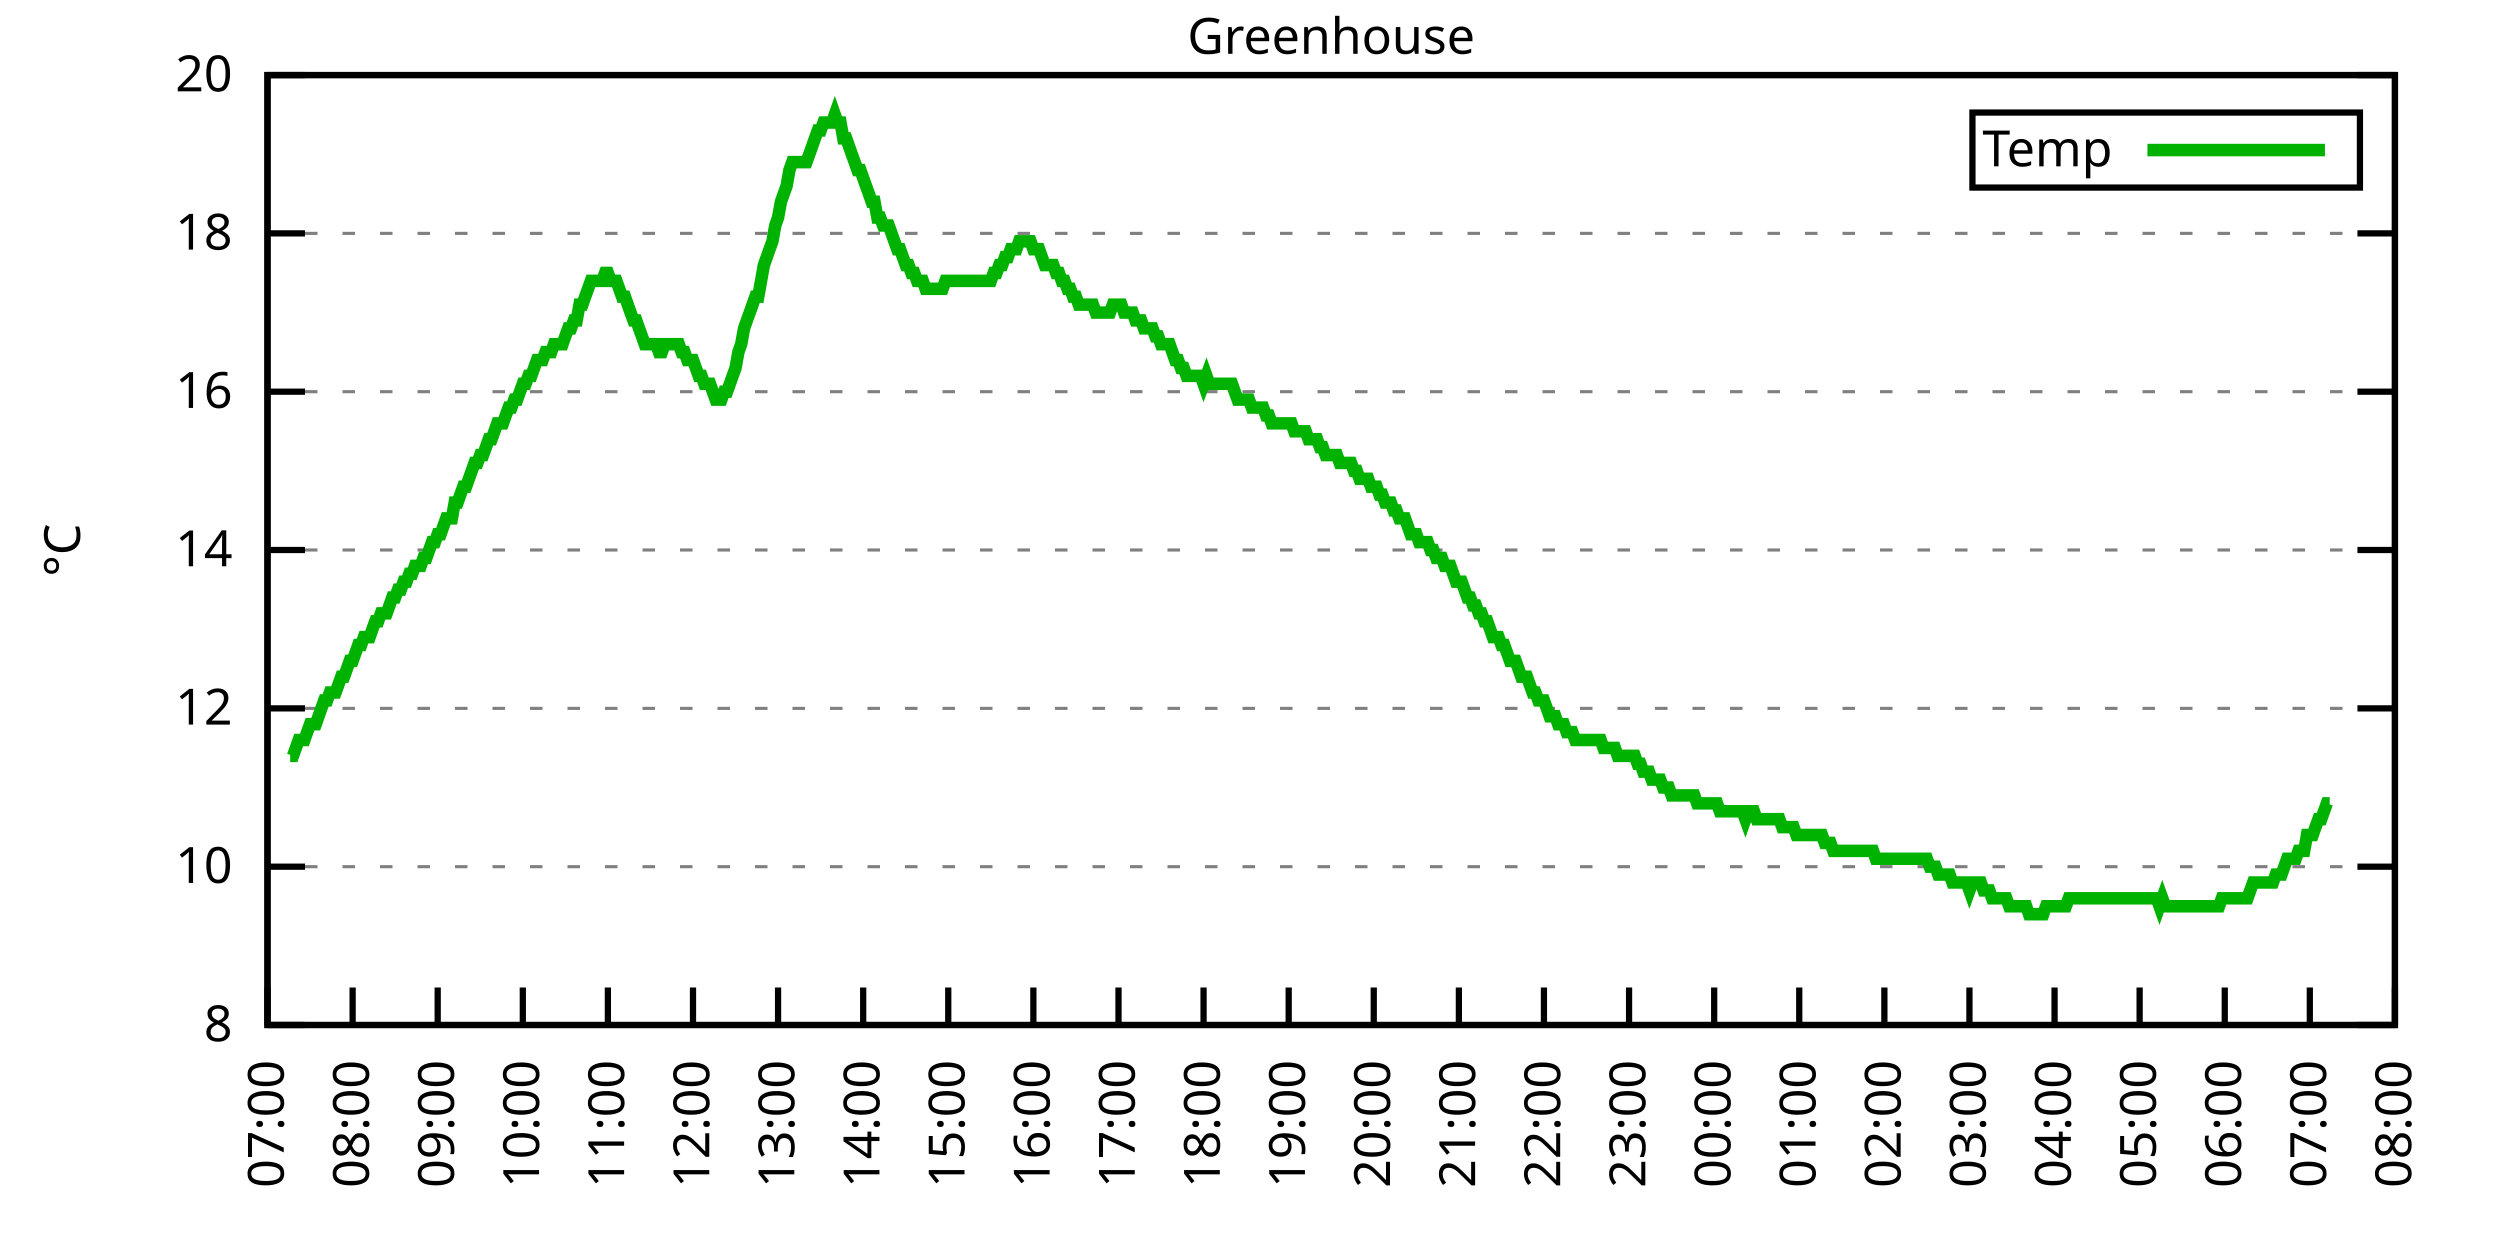
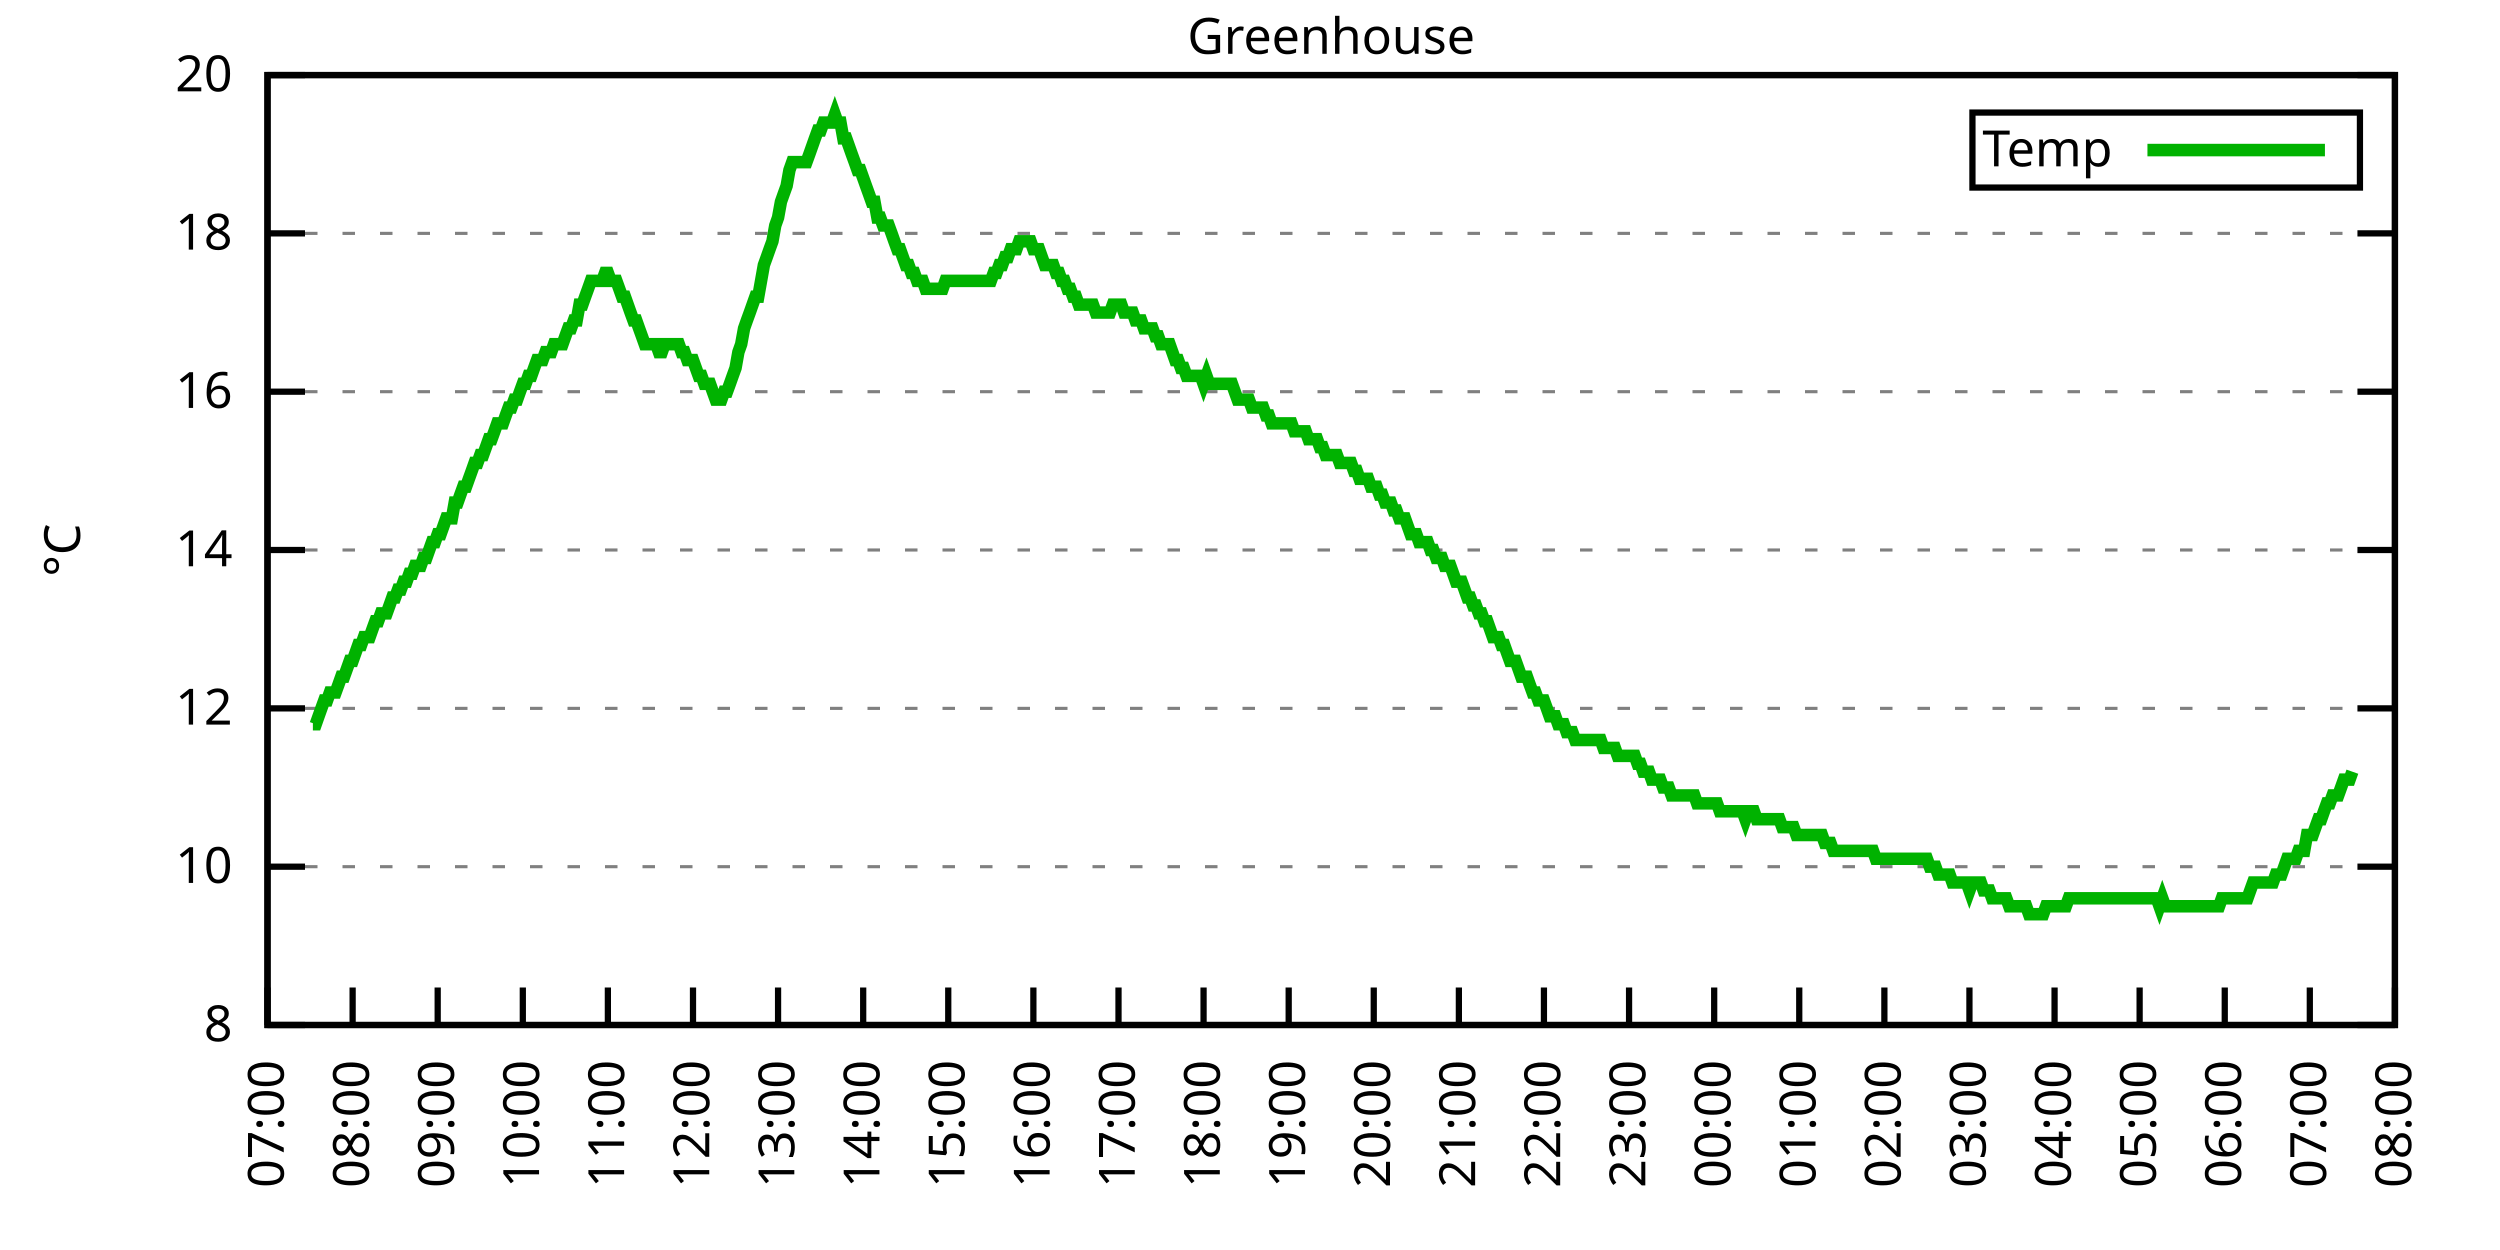
<svg xmlns="http://www.w3.org/2000/svg" xmlns:xlink="http://www.w3.org/1999/xlink" width="400" height="200" viewBox="0 0 400 200">
  <g id="gnuplot_canvas">
    <rect x="0" y="0" width="400" height="200" fill="none" />
    <defs>
      <circle id="gpDot" r="0.5" stroke-width="0.5" stroke="currentColor" />
      <path id="gpPt0" stroke-width="0.333" stroke="currentColor" d="M-1,0 h2 M0,-1 v2" />
      <path id="gpPt1" stroke-width="0.333" stroke="currentColor" d="M-1,-1 L1,1 M1,-1 L-1,1" />
      <path id="gpPt2" stroke-width="0.333" stroke="currentColor" d="M-1,0 L1,0 M0,-1 L0,1 M-1,-1 L1,1 M-1,1 L1,-1" />
      <rect id="gpPt3" stroke-width="0.333" stroke="currentColor" x="-1" y="-1" width="2" height="2" />
      <rect id="gpPt4" stroke-width="0.333" stroke="currentColor" fill="currentColor" x="-1" y="-1" width="2" height="2" />
      <circle id="gpPt5" stroke-width="0.333" stroke="currentColor" cx="0" cy="0" r="1" />
      <use xlink:href="#gpPt5" id="gpPt6" fill="currentColor" stroke="none" />
      <path id="gpPt7" stroke-width="0.333" stroke="currentColor" d="M0,-1.33 L-1.33,0.67 L1.33,0.67 z" />
      <use xlink:href="#gpPt7" id="gpPt8" fill="currentColor" stroke="none" />
      <use xlink:href="#gpPt7" id="gpPt9" stroke="currentColor" transform="rotate(180)" />
      <use xlink:href="#gpPt9" id="gpPt10" fill="currentColor" stroke="none" />
      <use xlink:href="#gpPt3" id="gpPt11" stroke="currentColor" transform="rotate(45)" />
      <use xlink:href="#gpPt11" id="gpPt12" fill="currentColor" stroke="none" />
      <path id="gpPt13" stroke-width="0.333" stroke="currentColor" d="M0,1.330 L1.265,0.411 L0.782,-1.067 L-0.782,-1.076 L-1.265,0.411 z" />
      <use xlink:href="#gpPt13" id="gpPt14" fill="currentColor" stroke="none" />
      <filter id="textbox" filterUnits="objectBoundingBox" x="0" y="0" height="1" width="1">
        <feFlood flood-color="white" flood-opacity="1" result="bgnd" />
        <feComposite in="SourceGraphic" in2="bgnd" operator="atop" />
      </filter>
      <filter id="greybox" filterUnits="objectBoundingBox" x="0" y="0" height="1" width="1">
        <feFlood flood-color="lightgrey" flood-opacity="1" result="grey" />
        <feComposite in="SourceGraphic" in2="grey" operator="atop" />
      </filter>
    </defs>
    <g fill="none" color="white" stroke="currentColor" stroke-width="1.00" stroke-linecap="butt" stroke-linejoin="miter">
</g>
    <g fill="none" color="black" stroke="currentColor" stroke-width="1.00" stroke-linecap="butt" stroke-linejoin="miter">
      <g stroke="none" shape-rendering="crispEdges">
        <polygon fill="rgb(255, 255, 255)" points="42.80,164.00 383.18,164.00 383.18,12.02 42.80,12.02 " />
      </g>
    </g>
    <g fill="none" color="black" stroke="currentColor" stroke-width="1.00" stroke-linecap="butt" stroke-linejoin="miter">
</g>
    <g fill="none" color="black" stroke="black" stroke-width="0.50" stroke-linecap="butt" stroke-linejoin="miter">
</g>
    <g fill="none" color="gray" stroke="currentColor" stroke-width="0.50" stroke-linecap="butt" stroke-linejoin="miter">
      <path stroke="gray" stroke-dasharray="2,4" class="gridline" d="M42.80,164.00 L383.19,164.00  " />
    </g>
    <g fill="none" color="gray" stroke="gray" stroke-width="1.00" stroke-linecap="butt" stroke-linejoin="miter">
</g>
    <g fill="none" color="black" stroke="currentColor" stroke-width="1.00" stroke-linecap="butt" stroke-linejoin="miter">
      <path stroke="black" d="M42.80,164.00 L48.80,164.00 M383.19,164.00 L377.19,164.00  " />
      <g transform="translate(37.20,166.60)" stroke="none" fill="black" font-family="Sans" font-size="8.00" text-anchor="end">
        <text>
          <tspan font-family="Sans"> 8</tspan>
        </text>
      </g>
    </g>
    <g fill="none" color="black" stroke="currentColor" stroke-width="1.00" stroke-linecap="butt" stroke-linejoin="miter">
</g>
    <g fill="none" color="black" stroke="black" stroke-width="0.50" stroke-linecap="butt" stroke-linejoin="miter">
</g>
    <g fill="none" color="gray" stroke="currentColor" stroke-width="0.50" stroke-linecap="butt" stroke-linejoin="miter">
      <path stroke="gray" stroke-dasharray="2,4" class="gridline" d="M42.80,138.67 L383.19,138.67  " />
    </g>
    <g fill="none" color="gray" stroke="gray" stroke-width="1.00" stroke-linecap="butt" stroke-linejoin="miter">
</g>
    <g fill="none" color="black" stroke="currentColor" stroke-width="1.00" stroke-linecap="butt" stroke-linejoin="miter">
      <path stroke="black" d="M42.80,138.67 L48.80,138.67 M383.19,138.67 L377.19,138.67  " />
      <g transform="translate(37.20,141.27)" stroke="none" fill="black" font-family="Sans" font-size="8.00" text-anchor="end">
        <text>
          <tspan font-family="Sans"> 10</tspan>
        </text>
      </g>
    </g>
    <g fill="none" color="black" stroke="currentColor" stroke-width="1.00" stroke-linecap="butt" stroke-linejoin="miter">
</g>
    <g fill="none" color="black" stroke="black" stroke-width="0.50" stroke-linecap="butt" stroke-linejoin="miter">
</g>
    <g fill="none" color="gray" stroke="currentColor" stroke-width="0.50" stroke-linecap="butt" stroke-linejoin="miter">
      <path stroke="gray" stroke-dasharray="2,4" class="gridline" d="M42.80,113.34 L383.19,113.34  " />
    </g>
    <g fill="none" color="gray" stroke="gray" stroke-width="1.00" stroke-linecap="butt" stroke-linejoin="miter">
</g>
    <g fill="none" color="black" stroke="currentColor" stroke-width="1.00" stroke-linecap="butt" stroke-linejoin="miter">
      <path stroke="black" d="M42.80,113.34 L48.80,113.34 M383.19,113.34 L377.19,113.34  " />
      <g transform="translate(37.20,115.94)" stroke="none" fill="black" font-family="Sans" font-size="8.00" text-anchor="end">
        <text>
          <tspan font-family="Sans"> 12</tspan>
        </text>
      </g>
    </g>
    <g fill="none" color="black" stroke="currentColor" stroke-width="1.00" stroke-linecap="butt" stroke-linejoin="miter">
</g>
    <g fill="none" color="black" stroke="black" stroke-width="0.50" stroke-linecap="butt" stroke-linejoin="miter">
</g>
    <g fill="none" color="gray" stroke="currentColor" stroke-width="0.50" stroke-linecap="butt" stroke-linejoin="miter">
      <path stroke="gray" stroke-dasharray="2,4" class="gridline" d="M42.80,88.00 L383.19,88.00  " />
    </g>
    <g fill="none" color="gray" stroke="gray" stroke-width="1.00" stroke-linecap="butt" stroke-linejoin="miter">
</g>
    <g fill="none" color="black" stroke="currentColor" stroke-width="1.00" stroke-linecap="butt" stroke-linejoin="miter">
      <path stroke="black" d="M42.80,88.00 L48.80,88.00 M383.19,88.00 L377.19,88.00  " />
      <g transform="translate(37.20,90.60)" stroke="none" fill="black" font-family="Sans" font-size="8.00" text-anchor="end">
        <text>
          <tspan font-family="Sans"> 14</tspan>
        </text>
      </g>
    </g>
    <g fill="none" color="black" stroke="currentColor" stroke-width="1.00" stroke-linecap="butt" stroke-linejoin="miter">
</g>
    <g fill="none" color="black" stroke="black" stroke-width="0.50" stroke-linecap="butt" stroke-linejoin="miter">
</g>
    <g fill="none" color="gray" stroke="currentColor" stroke-width="0.50" stroke-linecap="butt" stroke-linejoin="miter">
      <path stroke="gray" stroke-dasharray="2,4" class="gridline" d="M42.80,62.67 L383.19,62.67  " />
    </g>
    <g fill="none" color="gray" stroke="gray" stroke-width="1.00" stroke-linecap="butt" stroke-linejoin="miter">
</g>
    <g fill="none" color="black" stroke="currentColor" stroke-width="1.00" stroke-linecap="butt" stroke-linejoin="miter">
      <path stroke="black" d="M42.80,62.67 L48.80,62.67 M383.19,62.67 L377.19,62.67  " />
      <g transform="translate(37.20,65.27)" stroke="none" fill="black" font-family="Sans" font-size="8.00" text-anchor="end">
        <text>
          <tspan font-family="Sans"> 16</tspan>
        </text>
      </g>
    </g>
    <g fill="none" color="black" stroke="currentColor" stroke-width="1.00" stroke-linecap="butt" stroke-linejoin="miter">
</g>
    <g fill="none" color="black" stroke="black" stroke-width="0.50" stroke-linecap="butt" stroke-linejoin="miter">
</g>
    <g fill="none" color="gray" stroke="currentColor" stroke-width="0.50" stroke-linecap="butt" stroke-linejoin="miter">
      <path stroke="gray" stroke-dasharray="2,4" class="gridline" d="M42.80,37.34 L383.19,37.34  " />
    </g>
    <g fill="none" color="gray" stroke="gray" stroke-width="1.00" stroke-linecap="butt" stroke-linejoin="miter">
</g>
    <g fill="none" color="black" stroke="currentColor" stroke-width="1.00" stroke-linecap="butt" stroke-linejoin="miter">
      <path stroke="black" d="M42.80,37.34 L48.80,37.34 M383.19,37.34 L377.19,37.34  " />
      <g transform="translate(37.20,39.94)" stroke="none" fill="black" font-family="Sans" font-size="8.00" text-anchor="end">
        <text>
          <tspan font-family="Sans"> 18</tspan>
        </text>
      </g>
    </g>
    <g fill="none" color="black" stroke="currentColor" stroke-width="1.00" stroke-linecap="butt" stroke-linejoin="miter">
</g>
    <g fill="none" color="black" stroke="black" stroke-width="0.50" stroke-linecap="butt" stroke-linejoin="miter">
</g>
    <g fill="none" color="gray" stroke="currentColor" stroke-width="0.50" stroke-linecap="butt" stroke-linejoin="miter">
      <path stroke="gray" stroke-dasharray="2,4" class="gridline" d="M42.80,12.01 L383.19,12.01  " />
    </g>
    <g fill="none" color="gray" stroke="gray" stroke-width="1.00" stroke-linecap="butt" stroke-linejoin="miter">
</g>
    <g fill="none" color="black" stroke="currentColor" stroke-width="1.00" stroke-linecap="butt" stroke-linejoin="miter">
      <path stroke="black" d="M42.80,12.01 L48.80,12.01 M383.19,12.01 L377.19,12.01  " />
      <g transform="translate(37.20,14.61)" stroke="none" fill="black" font-family="Sans" font-size="8.00" text-anchor="end">
        <text>
          <tspan font-family="Sans"> 20</tspan>
        </text>
      </g>
    </g>
    <g fill="none" color="black" stroke="currentColor" stroke-width="1.00" stroke-linecap="butt" stroke-linejoin="miter">
      <path stroke="black" d="M42.80,164.00 L42.80,158.00  " />
      <g transform="translate(45.40,169.60) rotate(270.00)" stroke="none" fill="black" font-family="Sans" font-size="8.00" text-anchor="end">
        <text>
          <tspan font-family="Sans">07:00</tspan>
        </text>
      </g>
    </g>
    <g fill="none" color="black" stroke="currentColor" stroke-width="1.00" stroke-linecap="butt" stroke-linejoin="miter">
      <path stroke="black" d="M56.42,164.00 L56.42,158.00  " />
      <g transform="translate(59.02,169.60) rotate(270.00)" stroke="none" fill="black" font-family="Sans" font-size="8.00" text-anchor="end">
        <text>
          <tspan font-family="Sans">08:00</tspan>
        </text>
      </g>
    </g>
    <g fill="none" color="black" stroke="currentColor" stroke-width="1.00" stroke-linecap="butt" stroke-linejoin="miter">
      <path stroke="black" d="M70.03,164.00 L70.03,158.00  " />
      <g transform="translate(72.63,169.60) rotate(270.00)" stroke="none" fill="black" font-family="Sans" font-size="8.00" text-anchor="end">
        <text>
          <tspan font-family="Sans">09:00</tspan>
        </text>
      </g>
    </g>
    <g fill="none" color="black" stroke="currentColor" stroke-width="1.00" stroke-linecap="butt" stroke-linejoin="miter">
      <path stroke="black" d="M83.65,164.00 L83.65,158.00  " />
      <g transform="translate(86.25,169.60) rotate(270.00)" stroke="none" fill="black" font-family="Sans" font-size="8.00" text-anchor="end">
        <text>
          <tspan font-family="Sans">10:00</tspan>
        </text>
      </g>
    </g>
    <g fill="none" color="black" stroke="currentColor" stroke-width="1.00" stroke-linecap="butt" stroke-linejoin="miter">
      <path stroke="black" d="M97.26,164.00 L97.26,158.00  " />
      <g transform="translate(99.86,169.60) rotate(270.00)" stroke="none" fill="black" font-family="Sans" font-size="8.00" text-anchor="end">
        <text>
          <tspan font-family="Sans">11:00</tspan>
        </text>
      </g>
    </g>
    <g fill="none" color="black" stroke="currentColor" stroke-width="1.00" stroke-linecap="butt" stroke-linejoin="miter">
      <path stroke="black" d="M110.88,164.00 L110.88,158.00  " />
      <g transform="translate(113.48,169.60) rotate(270.00)" stroke="none" fill="black" font-family="Sans" font-size="8.00" text-anchor="end">
        <text>
          <tspan font-family="Sans">12:00</tspan>
        </text>
      </g>
    </g>
    <g fill="none" color="black" stroke="currentColor" stroke-width="1.00" stroke-linecap="butt" stroke-linejoin="miter">
      <path stroke="black" d="M124.49,164.00 L124.49,158.00  " />
      <g transform="translate(127.09,169.60) rotate(270.00)" stroke="none" fill="black" font-family="Sans" font-size="8.00" text-anchor="end">
        <text>
          <tspan font-family="Sans">13:00</tspan>
        </text>
      </g>
    </g>
    <g fill="none" color="black" stroke="currentColor" stroke-width="1.00" stroke-linecap="butt" stroke-linejoin="miter">
      <path stroke="black" d="M138.11,164.00 L138.11,158.00  " />
      <g transform="translate(140.71,169.60) rotate(270.00)" stroke="none" fill="black" font-family="Sans" font-size="8.00" text-anchor="end">
        <text>
          <tspan font-family="Sans">14:00</tspan>
        </text>
      </g>
    </g>
    <g fill="none" color="black" stroke="currentColor" stroke-width="1.00" stroke-linecap="butt" stroke-linejoin="miter">
      <path stroke="black" d="M151.72,164.00 L151.72,158.00  " />
      <g transform="translate(154.32,169.60) rotate(270.00)" stroke="none" fill="black" font-family="Sans" font-size="8.00" text-anchor="end">
        <text>
          <tspan font-family="Sans">15:00</tspan>
        </text>
      </g>
    </g>
    <g fill="none" color="black" stroke="currentColor" stroke-width="1.00" stroke-linecap="butt" stroke-linejoin="miter">
      <path stroke="black" d="M165.34,164.00 L165.34,158.00  " />
      <g transform="translate(167.94,169.60) rotate(270.00)" stroke="none" fill="black" font-family="Sans" font-size="8.00" text-anchor="end">
        <text>
          <tspan font-family="Sans">16:00</tspan>
        </text>
      </g>
    </g>
    <g fill="none" color="black" stroke="currentColor" stroke-width="1.00" stroke-linecap="butt" stroke-linejoin="miter">
      <path stroke="black" d="M178.96,164.00 L178.96,158.00  " />
      <g transform="translate(181.56,169.60) rotate(270.00)" stroke="none" fill="black" font-family="Sans" font-size="8.00" text-anchor="end">
        <text>
          <tspan font-family="Sans">17:00</tspan>
        </text>
      </g>
    </g>
    <g fill="none" color="black" stroke="currentColor" stroke-width="1.00" stroke-linecap="butt" stroke-linejoin="miter">
      <path stroke="black" d="M192.57,164.00 L192.57,158.00  " />
      <g transform="translate(195.17,169.60) rotate(270.00)" stroke="none" fill="black" font-family="Sans" font-size="8.00" text-anchor="end">
        <text>
          <tspan font-family="Sans">18:00</tspan>
        </text>
      </g>
    </g>
    <g fill="none" color="black" stroke="currentColor" stroke-width="1.00" stroke-linecap="butt" stroke-linejoin="miter">
      <path stroke="black" d="M206.19,164.00 L206.19,158.00  " />
      <g transform="translate(208.79,169.60) rotate(270.00)" stroke="none" fill="black" font-family="Sans" font-size="8.00" text-anchor="end">
        <text>
          <tspan font-family="Sans">19:00</tspan>
        </text>
      </g>
    </g>
    <g fill="none" color="black" stroke="currentColor" stroke-width="1.00" stroke-linecap="butt" stroke-linejoin="miter">
      <path stroke="black" d="M219.80,164.00 L219.80,158.00  " />
      <g transform="translate(222.40,169.60) rotate(270.00)" stroke="none" fill="black" font-family="Sans" font-size="8.00" text-anchor="end">
        <text>
          <tspan font-family="Sans">20:00</tspan>
        </text>
      </g>
    </g>
    <g fill="none" color="black" stroke="currentColor" stroke-width="1.00" stroke-linecap="butt" stroke-linejoin="miter">
      <path stroke="black" d="M233.42,164.00 L233.42,158.00  " />
      <g transform="translate(236.02,169.60) rotate(270.00)" stroke="none" fill="black" font-family="Sans" font-size="8.00" text-anchor="end">
        <text>
          <tspan font-family="Sans">21:00</tspan>
        </text>
      </g>
    </g>
    <g fill="none" color="black" stroke="currentColor" stroke-width="1.00" stroke-linecap="butt" stroke-linejoin="miter">
      <path stroke="black" d="M247.03,164.00 L247.03,158.00  " />
      <g transform="translate(249.63,169.60) rotate(270.00)" stroke="none" fill="black" font-family="Sans" font-size="8.00" text-anchor="end">
        <text>
          <tspan font-family="Sans">22:00</tspan>
        </text>
      </g>
    </g>
    <g fill="none" color="black" stroke="currentColor" stroke-width="1.00" stroke-linecap="butt" stroke-linejoin="miter">
      <path stroke="black" d="M260.65,164.00 L260.65,158.00  " />
      <g transform="translate(263.25,169.60) rotate(270.00)" stroke="none" fill="black" font-family="Sans" font-size="8.00" text-anchor="end">
        <text>
          <tspan font-family="Sans">23:00</tspan>
        </text>
      </g>
    </g>
    <g fill="none" color="black" stroke="currentColor" stroke-width="1.00" stroke-linecap="butt" stroke-linejoin="miter">
      <path stroke="black" d="M274.27,164.00 L274.27,158.00  " />
      <g transform="translate(276.87,169.60) rotate(270.00)" stroke="none" fill="black" font-family="Sans" font-size="8.00" text-anchor="end">
        <text>
          <tspan font-family="Sans">00:00</tspan>
        </text>
      </g>
    </g>
    <g fill="none" color="black" stroke="currentColor" stroke-width="1.00" stroke-linecap="butt" stroke-linejoin="miter">
      <path stroke="black" d="M287.88,164.00 L287.88,158.00  " />
      <g transform="translate(290.48,169.60) rotate(270.00)" stroke="none" fill="black" font-family="Sans" font-size="8.00" text-anchor="end">
        <text>
          <tspan font-family="Sans">01:00</tspan>
        </text>
      </g>
    </g>
    <g fill="none" color="black" stroke="currentColor" stroke-width="1.00" stroke-linecap="butt" stroke-linejoin="miter">
      <path stroke="black" d="M301.50,164.00 L301.50,158.00  " />
      <g transform="translate(304.10,169.60) rotate(270.00)" stroke="none" fill="black" font-family="Sans" font-size="8.00" text-anchor="end">
        <text>
          <tspan font-family="Sans">02:00</tspan>
        </text>
      </g>
    </g>
    <g fill="none" color="black" stroke="currentColor" stroke-width="1.00" stroke-linecap="butt" stroke-linejoin="miter">
      <path stroke="black" d="M315.11,164.00 L315.11,158.00  " />
      <g transform="translate(317.71,169.60) rotate(270.00)" stroke="none" fill="black" font-family="Sans" font-size="8.00" text-anchor="end">
        <text>
          <tspan font-family="Sans">03:00</tspan>
        </text>
      </g>
    </g>
    <g fill="none" color="black" stroke="currentColor" stroke-width="1.00" stroke-linecap="butt" stroke-linejoin="miter">
      <path stroke="black" d="M328.73,164.00 L328.73,158.00  " />
      <g transform="translate(331.33,169.60) rotate(270.00)" stroke="none" fill="black" font-family="Sans" font-size="8.00" text-anchor="end">
        <text>
          <tspan font-family="Sans">04:00</tspan>
        </text>
      </g>
    </g>
    <g fill="none" color="black" stroke="currentColor" stroke-width="1.00" stroke-linecap="butt" stroke-linejoin="miter">
      <path stroke="black" d="M342.34,164.00 L342.34,158.00  " />
      <g transform="translate(344.94,169.60) rotate(270.00)" stroke="none" fill="black" font-family="Sans" font-size="8.00" text-anchor="end">
        <text>
          <tspan font-family="Sans">05:00</tspan>
        </text>
      </g>
    </g>
    <g fill="none" color="black" stroke="currentColor" stroke-width="1.00" stroke-linecap="butt" stroke-linejoin="miter">
      <path stroke="black" d="M355.96,164.00 L355.96,158.00  " />
      <g transform="translate(358.56,169.60) rotate(270.00)" stroke="none" fill="black" font-family="Sans" font-size="8.00" text-anchor="end">
        <text>
          <tspan font-family="Sans">06:00</tspan>
        </text>
      </g>
    </g>
    <g fill="none" color="black" stroke="currentColor" stroke-width="1.00" stroke-linecap="butt" stroke-linejoin="miter">
      <path stroke="black" d="M369.57,164.00 L369.57,158.00  " />
      <g transform="translate(372.17,169.60) rotate(270.00)" stroke="none" fill="black" font-family="Sans" font-size="8.00" text-anchor="end">
        <text>
          <tspan font-family="Sans">07:00</tspan>
        </text>
      </g>
    </g>
    <g fill="none" color="black" stroke="currentColor" stroke-width="1.00" stroke-linecap="butt" stroke-linejoin="miter">
      <path stroke="black" d="M383.19,164.00 L383.19,158.00  " />
      <g transform="translate(385.79,169.60) rotate(270.00)" stroke="none" fill="black" font-family="Sans" font-size="8.00" text-anchor="end">
        <text>
          <tspan font-family="Sans">08:00</tspan>
        </text>
      </g>
    </g>
    <g fill="none" color="black" stroke="currentColor" stroke-width="1.00" stroke-linecap="butt" stroke-linejoin="miter">
</g>
    <g fill="none" color="black" stroke="currentColor" stroke-width="1.00" stroke-linecap="butt" stroke-linejoin="miter">
      <path stroke="black" d="M42.80,12.01 L42.80,164.00 L383.19,164.00 L383.19,12.01 L42.80,12.01 Z  " />
    </g>
    <g fill="none" color="black" stroke="currentColor" stroke-width="1.00" stroke-linecap="butt" stroke-linejoin="miter">
</g>
    <g fill="none" color="black" stroke="currentColor" stroke-width="1.00" stroke-linecap="butt" stroke-linejoin="miter">
      <path stroke="black" d="M315.59,30.01 L315.59,18.01 L377.59,18.01 L377.59,30.01 L315.59,30.01 Z  " />
    </g>
    <g id="Greenhouse_plot_1">
      <g fill="none" color="white" stroke="black" stroke-width="2.00" stroke-linecap="butt" stroke-linejoin="miter">
</g>
      <g fill="none" color="black" stroke="currentColor" stroke-width="2.00" stroke-linecap="butt" stroke-linejoin="miter">
        <g transform="translate(337.99,26.61)" stroke="none" fill="black" font-family="Sans" font-size="8.00" text-anchor="end">
          <text>
            <tspan font-family="Sans">Temp</tspan>
          </text>
        </g>
      </g>
      <g fill="none" color="black" stroke="currentColor" stroke-width="2.00" stroke-linecap="butt" stroke-linejoin="miter">
-         <path stroke="rgb(  0, 178,   0)" d="M343.59,24.01 L371.99,24.01 M46.43,120.94 L46.88,120.94 L47.34,119.67 L47.79,118.40 L48.25,118.40 L48.70,118.40   L49.15,117.14 L49.61,115.87 L50.06,115.87 L50.52,115.87 L50.97,114.60 L51.42,113.34 L51.88,112.07 L52.33,112.07   L52.78,110.80 L53.24,110.80 L53.69,110.80 L54.15,109.54 L54.60,108.27 L55.05,108.27 L55.51,107.00 L55.96,105.74   L56.42,105.74 L56.87,104.47 L57.32,103.20 L57.78,103.20 L58.23,101.94 L58.68,101.94 L59.14,101.94 L59.59,100.67   L60.05,99.40 L60.50,99.40 L60.95,98.14 L61.41,98.14 L61.86,98.14 L62.32,96.87 L62.77,95.60 L63.22,95.60   L63.68,94.34 L64.13,94.34 L64.58,93.07 L65.04,93.07 L65.49,91.80 L65.95,91.80 L66.40,90.54 L66.85,90.54   L67.31,90.54 L67.76,89.27 L68.22,89.27 L68.67,88.00 L69.12,86.74 L69.58,86.74 L70.03,85.47 L70.49,85.47   L70.94,84.21 L71.39,82.94 L71.85,82.94 L72.30,82.94 L72.75,80.41 L73.21,80.41 L73.66,79.14 L74.12,77.87   L74.57,77.87 L75.02,76.61 L75.48,75.34 L75.93,74.07 L76.39,74.07 L76.84,72.81 L77.29,72.81 L77.75,71.54   L78.20,70.27 L78.65,70.27 L79.11,69.01 L79.56,67.74 L80.02,67.74 L80.47,67.74 L80.92,66.47 L81.38,65.21   L81.83,65.21 L82.29,63.94 L82.74,63.94 L83.19,62.67 L83.65,61.41 L84.10,61.41 L84.55,60.14 L85.01,60.14   L85.46,58.87 L85.92,57.61 L86.37,57.61 L86.82,57.61 L87.28,56.34 L87.73,56.34 L88.19,56.34 L88.64,55.07   L89.09,55.07 L89.55,55.07 L90.00,55.07 L90.45,53.81 L90.91,52.54 L91.36,52.54 L91.82,51.27 L92.27,51.27   L92.72,48.74 L93.18,48.74 L93.63,47.47 L94.09,46.21 L94.54,44.94 L94.99,44.94 L95.45,44.94 L95.90,44.94   L96.35,44.94 L96.81,43.67 L97.26,43.67 L97.72,44.94 L98.17,44.94 L98.62,44.94 L99.08,46.21 L99.53,47.47   L99.99,47.47 L100.44,48.74 L100.89,50.01 L101.35,51.27 L101.80,51.27 L102.25,52.54 L102.71,53.81 L103.16,55.07   L103.62,55.07 L104.07,55.07 L104.52,55.07 L104.98,55.07 L105.43,56.34 L105.89,56.34 L106.34,55.07 L106.79,55.07   L107.25,55.07 L107.70,55.07 L108.15,55.07 L108.61,55.07 L109.06,56.34 L109.52,56.34 L109.97,57.61 L110.42,57.61   L110.88,57.61 L111.33,58.87 L111.79,60.14 L112.24,60.14 L112.69,61.41 L113.15,61.41 L113.60,61.41 L114.05,62.67   L114.51,63.94 L114.96,63.94 L115.42,63.94 L115.87,62.67 L116.32,62.67 L116.78,61.41 L117.23,60.14 L117.69,58.87   L118.14,56.34 L118.59,55.07 L119.05,52.54 L119.50,51.27 L119.96,50.01 L120.41,48.74 L120.86,47.47 L121.32,47.47   L121.77,44.94 L122.22,42.41 L122.68,41.14 L123.13,39.87 L123.59,38.61 L124.04,36.08 L124.49,34.81 L124.95,32.28   L125.40,31.01 L125.86,29.74 L126.31,27.21 L126.76,25.94 L127.22,25.94 L127.67,25.94 L128.12,25.94 L128.58,25.94   L129.03,25.94 L129.49,24.68 L129.94,23.41 L130.39,22.14 L130.85,20.88 L131.30,20.88 L131.76,19.61 L132.21,19.61   L132.66,19.61 L133.12,19.61 L133.57,18.34 L134.02,19.61 L134.48,19.61 L134.93,22.14 L135.39,22.14 L135.84,23.41   L136.29,24.68 L136.75,25.94 L137.20,27.21 L137.66,27.21 L138.11,28.48 L138.56,29.74 L139.02,31.01 L139.47,32.28   L139.92,32.28 L140.38,34.81 L140.83,34.81 L141.29,36.08 L141.74,36.08 L142.19,36.08 L142.65,37.34 L143.10,38.61   L143.56,39.87 L144.01,39.87 L144.46,41.14 L144.92,42.41 L145.37,42.41 L145.82,43.67 L146.28,43.67 L146.73,44.94   L147.19,44.94 L147.64,44.94 L148.09,46.21 L148.55,46.21 L149.00,46.21 L149.46,46.21 L149.91,46.21 L150.36,46.21   L150.82,46.21 L151.27,44.94 L151.72,44.94 L152.18,44.94 L152.63,44.94 L153.09,44.94 L153.54,44.94 L153.99,44.94   L154.45,44.94 L154.90,44.94 L155.36,44.94 L155.81,44.94 L156.26,44.94 L156.72,44.94 L157.17,44.94 L157.62,44.94   L158.08,44.94 L158.53,44.94 L158.99,43.67 L159.44,43.67 L159.89,42.41 L160.35,42.41 L160.80,41.14 L161.26,41.14   L161.71,39.87 L162.16,39.87 L162.62,39.87 L163.07,38.61 L163.52,38.61 L163.98,38.61 L164.43,38.61 L164.89,38.61   L165.34,39.87 L165.79,39.87 L166.25,39.87 L166.70,41.14 L167.16,42.41 L167.61,42.41 L168.06,42.41 L168.52,42.41   L168.97,43.67 L169.43,43.67 L169.88,44.94 L170.33,44.94 L170.79,46.21 L171.24,46.21 L171.69,47.47 L172.15,47.47   L172.60,48.74 L173.06,48.74 L173.51,48.74 L173.96,48.74 L174.42,48.74 L174.87,48.74 L175.33,50.01 L175.78,50.01   L176.23,50.01 L176.69,50.01 L177.14,50.01 L177.59,50.01 L178.05,48.74 L178.50,48.74 L178.96,48.74 L179.41,48.74   L179.86,50.01 L180.32,50.01 L180.77,50.01 L181.23,50.01 L181.68,51.27 L182.13,51.27 L182.59,51.27 L183.04,52.54   L183.49,52.54 L183.95,52.54 L184.40,52.54 L184.86,53.81 L185.31,53.81 L185.76,55.07 L186.22,55.07 L186.67,55.07   L187.13,55.07 L187.58,56.34 L188.03,57.61 L188.49,57.61 L188.94,58.87 L189.39,58.87 L189.85,60.14 L190.30,60.14   L190.76,60.14 L191.21,60.14 L191.66,60.14 L192.12,60.14 L192.57,61.41 L193.03,60.14 L193.48,61.41 L193.93,61.41   L194.39,61.41 L194.84,61.41 L195.29,61.41 L195.75,61.41 L196.20,61.41 L196.66,61.41 L197.11,61.41 L197.56,62.67   L198.02,63.94 L198.47,63.94 L198.93,63.94 L199.38,63.94 L199.83,63.94 L200.29,65.21 L200.74,65.21 L201.19,65.21   L201.65,65.21 L202.10,65.21 L202.56,66.47 L203.01,66.47 L203.46,67.74 L203.92,67.74 L204.37,67.74 L204.83,67.74   L205.28,67.74 L205.73,67.74 L206.19,67.74 L206.64,67.74 L207.09,69.01 L207.55,69.01 L208.00,69.01 L208.46,69.01   L208.91,69.01 L209.36,70.27 L209.82,70.27 L210.27,70.27 L210.73,70.27 L211.18,71.54 L211.63,71.54 L212.09,72.81   L213.00,72.81 L213.45,72.81 L213.90,72.81 L214.36,74.07 L214.81,74.07 L215.26,74.07 L215.72,74.07 L216.17,74.07   L216.63,75.34 L217.08,75.34 L217.53,76.61 L217.99,76.61 L218.44,76.61 L218.90,76.61 L219.35,77.87 L219.80,77.87   L220.26,77.87 L220.71,79.14 L221.16,79.14 L221.62,80.41 L222.07,80.41 L222.53,80.41 L222.98,81.67 L223.43,81.67   L223.89,82.94 L224.34,82.94 L224.80,82.94 L225.25,84.21 L225.70,85.47 L226.16,85.47 L226.61,85.47 L227.06,86.74   L227.52,86.74 L227.97,86.74 L228.43,86.74 L228.88,88.00 L229.33,88.00 L229.79,89.27 L230.24,89.27 L230.70,89.27   L231.15,90.54 L231.60,90.54 L232.06,90.54 L232.51,91.80 L232.96,93.07 L233.42,93.07 L233.87,93.07 L234.33,94.34   L234.78,95.60 L235.23,95.60 L235.69,96.87 L236.14,96.87 L236.60,98.14 L237.05,98.14 L237.50,99.40 L237.96,99.40   L238.41,100.67 L238.86,101.94 L239.32,101.94 L239.77,101.94 L240.23,103.20 L240.68,103.20 L241.13,104.47 L241.59,105.74   L242.04,105.74 L242.50,105.74 L242.95,107.00 L243.40,108.27 L243.86,108.27 L244.31,108.27 L244.76,109.54 L245.22,110.80   L245.67,110.80 L246.13,112.07 L246.58,112.07 L247.03,112.07 L247.49,113.34 L247.94,114.60 L248.40,114.60 L248.85,114.60   L249.30,115.87 L249.76,115.87 L250.21,115.87 L250.66,117.14 L251.12,117.14 L251.57,117.14 L252.03,118.40 L252.48,118.40   L252.93,118.40 L253.39,118.40 L253.84,118.40 L254.30,118.40 L254.75,118.40 L255.20,118.40 L255.66,118.40 L256.11,118.40   L256.56,119.67 L257.02,119.67 L257.47,119.67 L257.93,119.67 L258.38,119.67 L258.83,120.94 L259.29,120.94 L259.74,120.94   L260.20,120.94 L260.65,120.94 L261.10,120.94 L261.56,120.94 L262.01,122.20 L262.47,122.20 L262.92,123.47 L263.37,123.47   L263.83,123.47 L264.28,124.74 L264.73,124.74 L265.19,124.74 L265.64,124.74 L266.10,126.00 L266.55,126.00 L267.00,126.00   L267.46,127.27 L267.91,127.27 L268.37,127.27 L268.82,127.27 L269.27,127.27 L269.73,127.27 L270.18,127.27 L270.63,127.27   L271.09,127.27 L271.54,128.54 L272.00,128.54 L272.45,128.54 L272.90,128.54 L273.36,128.54 L273.81,128.54 L274.27,128.54   L274.72,128.54 L275.17,129.80 L275.63,129.80 L276.08,129.80 L276.53,129.80 L276.99,129.80 L277.44,129.80 L277.90,129.80   L278.35,129.80 L278.80,129.80 L279.26,131.07 L279.71,129.80 L280.17,129.80 L280.62,129.80 L281.07,131.07 L281.53,131.07   L281.98,131.07 L282.43,131.07 L282.89,131.07 L283.34,131.07 L283.80,131.07 L284.25,131.07 L284.70,131.07 L285.16,132.34   L285.61,132.34 L286.07,132.34 L286.52,132.34 L286.97,132.34 L287.43,133.60 L287.88,133.60 L288.33,133.60 L288.79,133.60   L289.24,133.60 L289.70,133.60 L290.15,133.60 L290.60,133.60 L291.06,133.60 L291.51,133.60 L291.97,134.87 L292.42,134.87   L292.87,134.87 L293.33,136.14 L293.78,136.14 L294.23,136.14 L294.69,136.14 L295.14,136.14 L295.60,136.14 L296.05,136.14   L296.50,136.14 L296.96,136.14 L297.41,136.14 L297.87,136.14 L298.32,136.14 L298.77,136.14 L299.23,136.14 L299.68,136.14   L300.13,137.40 L300.59,137.40 L301.04,137.40 L301.50,137.40 L301.95,137.40 L302.40,137.40 L302.86,137.40 L303.31,137.40   L303.77,137.40 L304.22,137.40 L304.67,137.40 L305.13,137.40 L305.58,137.40 L306.03,137.40 L306.49,137.40 L306.94,137.40   L307.40,137.40 L307.85,137.40 L308.30,137.40 L308.76,138.67 L309.21,138.67 L309.67,138.67 L310.12,139.93 L310.57,139.93   L311.03,139.93 L311.48,139.93 L311.94,139.93 L312.39,141.20 L312.84,141.20 L313.30,141.20 L313.75,141.20 L314.20,141.20   L314.66,141.20 L315.11,142.47 L315.57,141.20 L316.02,141.20 L316.47,141.20 L316.93,141.20 L317.38,142.47 L317.84,142.47   L318.29,142.47 L318.74,143.73 L319.20,143.73 L319.65,143.73 L320.10,143.73 L320.56,143.73 L321.01,143.73 L321.47,145.00   L321.92,145.00 L322.37,145.00 L322.83,145.00 L323.28,145.00 L323.74,145.00 L324.19,145.00 L324.64,146.27 L325.10,146.27   L325.55,146.27 L326.00,146.27 L326.46,146.27 L326.91,146.27 L327.37,145.00 L327.82,145.00 L328.27,145.00 L328.73,145.00   L329.18,145.00 L329.64,145.00 L330.09,145.00 L330.54,145.00 L331.00,143.73 L331.45,143.73 L331.90,143.73 L332.36,143.73   L332.81,143.73 L333.27,143.73 L333.72,143.73 L334.17,143.73 L334.63,143.73 L335.08,143.73 L335.54,143.73 L335.99,143.73   L336.44,143.73 L336.90,143.73 L337.35,143.73 L337.80,143.73 L338.26,143.73 L338.71,143.73 L339.17,143.73 L339.62,143.73   L340.07,143.73 L340.53,143.73 L340.98,143.73 L341.44,143.73 L341.89,143.73 L342.34,143.73 L342.80,143.73 L343.25,143.73   L343.70,143.73 L344.16,143.73 L344.61,143.73 L345.07,143.73 L345.52,145.00 L345.97,143.73 L346.43,145.00 L346.88,145.00   L347.34,145.00 L347.79,145.00 L348.24,145.00 L348.70,145.00 L349.15,145.00 L349.60,145.00 L350.06,145.00 L350.51,145.00   L350.97,145.00 L351.42,145.00 L351.87,145.00 L352.33,145.00 L352.78,145.00 L353.24,145.00 L353.69,145.00 L354.14,145.00   L354.60,145.00 L355.05,145.00 L355.50,143.73 L355.96,143.73 L356.41,143.73 L356.87,143.73 L357.32,143.73 L357.77,143.73   L358.23,143.73 L358.68,143.73 L359.14,143.73 L359.59,143.73 L360.04,142.47 L360.50,141.20 L360.95,141.20 L361.41,141.20   L361.86,141.20 L362.31,141.20 L362.77,141.20 L363.22,141.20 L363.67,141.20 L364.13,139.93 L364.58,139.93 L365.04,139.93   L365.49,138.67 L365.94,137.40 L366.40,137.40 L366.85,137.40 L367.31,137.40 L367.76,136.14 L368.21,136.14 L368.67,136.14   L369.12,133.60 L369.57,133.60 L370.03,133.60 L370.48,132.34 L370.94,131.07 L371.39,131.07 L371.84,129.80 L372.30,128.54   L372.75,128.54  " />
+         <path stroke="rgb(  0, 178,   0)" d="M343.59,24.01 L371.99,24.01 M50.06,115.87 L50.52,115.87 L50.97,114.60 L51.42,113.34 L51.88,112.07 L52.33,112.07   L52.78,110.80 L53.24,110.80 L53.69,110.80 L54.15,109.54 L54.60,108.27 L55.05,108.27 L55.51,107.00 L55.96,105.74   L56.42,105.74 L56.87,104.47 L57.32,103.20 L57.78,103.20 L58.23,101.94 L58.68,101.94 L59.14,101.94 L59.59,100.67   L60.05,99.40 L60.50,99.40 L60.95,98.14 L61.41,98.14 L61.86,98.14 L62.32,96.87 L62.77,95.60 L63.22,95.60   L63.68,94.34 L64.13,94.34 L64.58,93.07 L65.04,93.07 L65.49,91.80 L65.95,91.80 L66.40,90.54 L66.85,90.54   L67.31,90.54 L67.76,89.27 L68.22,89.27 L68.67,88.00 L69.12,86.74 L69.58,86.74 L70.03,85.47 L70.49,85.47   L70.94,84.21 L71.39,82.94 L71.85,82.94 L72.30,82.94 L72.75,80.41 L73.21,80.41 L73.66,79.14 L74.12,77.87   L74.57,77.87 L75.02,76.61 L75.48,75.34 L75.93,74.07 L76.39,74.07 L76.84,72.81 L77.29,72.81 L77.75,71.54   L78.20,70.27 L78.65,70.27 L79.11,69.01 L79.56,67.74 L80.02,67.74 L80.47,67.74 L80.92,66.47 L81.38,65.21   L81.83,65.21 L82.29,63.94 L82.74,63.94 L83.19,62.67 L83.65,61.41 L84.10,61.41 L84.55,60.14 L85.01,60.14   L85.46,58.87 L85.92,57.61 L86.37,57.61 L86.82,57.61 L87.28,56.34 L87.73,56.34 L88.19,56.34 L88.64,55.07   L89.09,55.07 L89.55,55.07 L90.00,55.07 L90.45,53.81 L90.91,52.54 L91.36,52.54 L91.82,51.27 L92.27,51.27   L92.72,48.74 L93.18,48.74 L93.63,47.47 L94.09,46.21 L94.54,44.94 L94.99,44.94 L95.45,44.94 L95.90,44.94   L96.35,44.94 L96.81,43.67 L97.26,43.67 L97.72,44.94 L98.17,44.94 L98.62,44.94 L99.08,46.21 L99.53,47.47   L99.99,47.47 L100.44,48.74 L100.89,50.01 L101.35,51.27 L101.80,51.27 L102.25,52.54 L102.71,53.81 L103.16,55.07   L103.62,55.07 L104.07,55.07 L104.52,55.07 L104.98,55.07 L105.43,56.34 L105.89,56.34 L106.34,55.07 L106.79,55.07   L107.25,55.07 L107.70,55.07 L108.15,55.07 L108.61,55.07 L109.06,56.34 L109.52,56.34 L109.97,57.61 L110.42,57.61   L110.88,57.61 L111.33,58.87 L111.79,60.14 L112.24,60.14 L112.69,61.41 L113.15,61.41 L113.60,61.41 L114.05,62.67   L114.51,63.94 L114.96,63.94 L115.42,63.94 L115.87,62.67 L116.32,62.67 L116.78,61.41 L117.23,60.14 L117.69,58.87   L118.14,56.34 L118.59,55.07 L119.05,52.54 L119.50,51.27 L119.96,50.01 L120.41,48.74 L120.86,47.47 L121.32,47.47   L121.77,44.94 L122.22,42.41 L122.68,41.14 L123.13,39.87 L123.59,38.61 L124.04,36.08 L124.49,34.81 L124.95,32.28   L125.40,31.01 L125.86,29.74 L126.31,27.21 L126.76,25.94 L127.22,25.94 L127.67,25.94 L128.12,25.94 L128.58,25.94   L129.03,25.94 L129.49,24.68 L129.94,23.41 L130.39,22.14 L130.85,20.88 L131.30,20.88 L131.76,19.61 L132.21,19.61   L132.66,19.61 L133.12,19.61 L133.57,18.34 L134.02,19.61 L134.48,19.61 L134.93,22.14 L135.39,22.14 L135.84,23.41   L136.29,24.68 L136.75,25.94 L137.20,27.21 L137.66,27.21 L138.11,28.48 L138.56,29.74 L139.02,31.01 L139.47,32.28   L139.92,32.28 L140.38,34.81 L140.83,34.81 L141.29,36.08 L141.74,36.08 L142.19,36.08 L142.65,37.34 L143.10,38.61   L143.56,39.87 L144.01,39.87 L144.46,41.14 L144.92,42.41 L145.37,42.41 L145.82,43.67 L146.28,43.67 L146.73,44.94   L147.19,44.94 L147.64,44.94 L148.09,46.21 L148.55,46.21 L149.00,46.21 L149.46,46.21 L149.91,46.21 L150.36,46.21   L150.82,46.21 L151.27,44.94 L151.72,44.94 L152.18,44.94 L152.63,44.94 L153.09,44.94 L153.54,44.94 L153.99,44.94   L154.45,44.94 L154.90,44.94 L155.36,44.94 L155.81,44.94 L156.26,44.94 L156.72,44.94 L157.17,44.94 L157.62,44.94   L158.08,44.94 L158.53,44.94 L158.99,43.67 L159.44,43.67 L159.89,42.41 L160.35,42.41 L160.80,41.14 L161.26,41.14   L161.71,39.87 L162.16,39.87 L162.62,39.87 L163.07,38.61 L163.52,38.61 L163.98,38.61 L164.43,38.61 L164.89,38.61   L165.34,39.87 L165.79,39.87 L166.25,39.87 L166.70,41.14 L167.16,42.41 L167.61,42.41 L168.06,42.41 L168.52,42.41   L168.97,43.67 L169.43,43.67 L169.88,44.94 L170.33,44.94 L170.79,46.21 L171.24,46.21 L171.69,47.47 L172.15,47.47   L172.60,48.74 L173.06,48.74 L173.51,48.74 L173.96,48.74 L174.42,48.74 L174.87,48.74 L175.33,50.01 L175.78,50.01   L176.23,50.01 L176.69,50.01 L177.14,50.01 L177.59,50.01 L178.05,48.74 L178.50,48.74 L178.96,48.74 L179.41,48.74   L179.86,50.01 L180.32,50.01 L180.77,50.01 L181.23,50.01 L181.68,51.27 L182.13,51.27 L182.59,51.27 L183.04,52.54   L183.49,52.54 L183.95,52.54 L184.40,52.54 L184.86,53.81 L185.31,53.81 L185.76,55.07 L186.22,55.07 L186.67,55.07   L187.13,55.07 L187.58,56.34 L188.03,57.61 L188.49,57.61 L188.94,58.87 L189.39,58.87 L189.85,60.14 L190.30,60.14   L190.76,60.14 L191.21,60.14 L191.66,60.14 L192.12,60.14 L192.57,61.41 L193.03,60.14 L193.48,61.41 L193.93,61.41   L194.39,61.41 L194.84,61.41 L195.29,61.41 L195.75,61.41 L196.20,61.41 L196.66,61.41 L197.11,61.41 L197.56,62.67   L198.02,63.94 L198.47,63.94 L198.93,63.94 L199.38,63.94 L199.83,63.94 L200.29,65.21 L200.74,65.21 L201.19,65.21   L201.65,65.21 L202.10,65.21 L202.56,66.47 L203.01,66.47 L203.46,67.74 L203.92,67.74 L204.37,67.74 L204.83,67.74   L205.28,67.74 L205.73,67.74 L206.19,67.74 L206.64,67.74 L207.09,69.01 L207.55,69.01 L208.00,69.01 L208.46,69.01   L208.91,69.01 L209.36,70.27 L209.82,70.27 L210.27,70.27 L210.73,70.27 L211.18,71.54 L211.63,71.54 L212.09,72.81   L213.00,72.81 L213.45,72.81 L213.90,72.81 L214.36,74.07 L214.81,74.07 L215.26,74.07 L215.72,74.07 L216.17,74.07   L216.63,75.34 L217.08,75.34 L217.53,76.61 L217.99,76.61 L218.44,76.61 L218.90,76.61 L219.35,77.87 L219.80,77.87   L220.26,77.87 L220.71,79.14 L221.16,79.14 L221.62,80.41 L222.07,80.41 L222.53,80.41 L222.98,81.67 L223.43,81.67   L223.89,82.94 L224.34,82.94 L224.80,82.94 L225.25,84.21 L225.70,85.47 L226.16,85.47 L226.61,85.47 L227.06,86.74   L227.52,86.74 L227.97,86.74 L228.43,86.74 L228.88,88.00 L229.33,88.00 L229.79,89.27 L230.24,89.27 L230.70,89.27   L231.15,90.54 L231.60,90.54 L232.06,90.54 L232.51,91.80 L232.96,93.07 L233.42,93.07 L233.87,93.07 L234.33,94.34   L234.78,95.60 L235.23,95.60 L235.69,96.87 L236.14,96.87 L236.60,98.14 L237.05,98.14 L237.50,99.40 L237.96,99.40   L238.41,100.67 L238.86,101.94 L239.32,101.94 L239.77,101.94 L240.23,103.20 L240.68,103.20 L241.13,104.47 L241.59,105.74   L242.04,105.74 L242.50,105.74 L242.95,107.00 L243.40,108.27 L243.86,108.27 L244.31,108.27 L244.76,109.54 L245.22,110.80   L245.67,110.80 L246.13,112.07 L246.58,112.07 L247.03,112.07 L247.49,113.34 L247.94,114.60 L248.40,114.60 L248.85,114.60   L249.30,115.87 L249.76,115.87 L250.21,115.87 L250.66,117.14 L251.12,117.14 L251.57,117.14 L252.03,118.40 L252.48,118.40   L252.93,118.40 L253.39,118.40 L253.84,118.40 L254.30,118.40 L254.75,118.40 L255.20,118.40 L255.66,118.40 L256.11,118.40   L256.56,119.67 L257.02,119.67 L257.47,119.67 L257.93,119.67 L258.38,119.67 L258.83,120.94 L259.29,120.94 L259.74,120.94   L260.20,120.94 L260.65,120.94 L261.10,120.94 L261.56,120.94 L262.01,122.20 L262.47,122.20 L262.92,123.47 L263.37,123.47   L263.83,123.47 L264.28,124.74 L264.73,124.74 L265.19,124.74 L265.64,124.74 L266.10,126.00 L266.55,126.00 L267.00,126.00   L267.46,127.27 L267.91,127.27 L268.37,127.27 L268.82,127.27 L269.27,127.27 L269.73,127.27 L270.18,127.27 L270.63,127.27   L271.09,127.27 L271.54,128.54 L272.00,128.54 L272.45,128.54 L272.90,128.54 L273.36,128.54 L273.81,128.54 L274.27,128.54   L274.72,128.54 L275.17,129.80 L275.63,129.80 L276.08,129.80 L276.53,129.80 L276.99,129.80 L277.44,129.80 L277.90,129.80   L278.35,129.80 L278.80,129.80 L279.26,131.07 L279.71,129.80 L280.17,129.80 L280.62,129.80 L281.07,131.07 L281.53,131.07   L281.98,131.07 L282.43,131.07 L282.89,131.07 L283.34,131.07 L283.80,131.07 L284.25,131.07 L284.70,131.07 L285.16,132.34   L285.61,132.34 L286.07,132.34 L286.52,132.34 L286.97,132.34 L287.43,133.60 L287.88,133.60 L288.33,133.60 L288.79,133.60   L289.24,133.60 L289.70,133.60 L290.15,133.60 L290.60,133.60 L291.06,133.60 L291.51,133.60 L291.97,134.87 L292.42,134.87   L292.87,134.87 L293.33,136.14 L293.78,136.14 L294.23,136.14 L294.69,136.14 L295.14,136.14 L295.60,136.14 L296.05,136.14   L296.50,136.14 L296.96,136.14 L297.41,136.14 L297.87,136.14 L298.32,136.14 L298.77,136.14 L299.23,136.14 L299.68,136.14   L300.13,137.40 L300.59,137.40 L301.04,137.40 L301.50,137.40 L301.95,137.40 L302.40,137.40 L302.86,137.40 L303.31,137.40   L303.77,137.40 L304.22,137.40 L304.67,137.40 L305.13,137.40 L305.58,137.40 L306.03,137.40 L306.49,137.40 L306.94,137.40   L307.40,137.40 L307.85,137.40 L308.30,137.40 L308.76,138.67 L309.21,138.67 L309.67,138.67 L310.12,139.93 L310.57,139.93   L311.03,139.93 L311.48,139.93 L311.94,139.93 L312.39,141.20 L312.84,141.20 L313.30,141.20 L313.75,141.20 L314.20,141.20   L314.66,141.20 L315.11,142.47 L315.57,141.20 L316.02,141.20 L316.47,141.20 L316.93,141.20 L317.38,142.47 L317.84,142.47   L318.29,142.47 L318.74,143.73 L319.20,143.73 L319.65,143.73 L320.10,143.73 L320.56,143.73 L321.01,143.73 L321.47,145.00   L321.92,145.00 L322.37,145.00 L322.83,145.00 L323.28,145.00 L323.74,145.00 L324.19,145.00 L324.64,146.27 L325.10,146.27   L325.55,146.27 L326.00,146.27 L326.46,146.27 L326.91,146.27 L327.37,145.00 L327.82,145.00 L328.27,145.00 L328.73,145.00   L329.18,145.00 L329.64,145.00 L330.09,145.00 L330.54,145.00 L331.00,143.73 L331.45,143.73 L331.90,143.73 L332.36,143.73   L332.81,143.73 L333.27,143.73 L333.72,143.73 L334.17,143.73 L334.63,143.73 L335.08,143.73 L335.54,143.73 L335.99,143.73   L336.44,143.73 L336.90,143.73 L337.35,143.73 L337.80,143.73 L338.26,143.73 L338.71,143.73 L339.17,143.73 L339.62,143.73   L340.07,143.73 L340.53,143.73 L340.98,143.73 L341.44,143.73 L341.89,143.73 L342.34,143.73 L342.80,143.73 L343.25,143.73   L343.70,143.73 L344.16,143.73 L344.61,143.73 L345.07,143.73 L345.52,145.00 L345.97,143.73 L346.43,145.00 L346.88,145.00   L347.34,145.00 L347.79,145.00 L348.24,145.00 L348.70,145.00 L349.15,145.00 L349.60,145.00 L350.06,145.00 L350.51,145.00   L350.97,145.00 L351.42,145.00 L351.87,145.00 L352.33,145.00 L352.78,145.00 L353.24,145.00 L353.69,145.00 L354.14,145.00   L354.60,145.00 L355.05,145.00 L355.50,143.73 L355.96,143.73 L356.41,143.73 L356.87,143.73 L357.32,143.73 L357.77,143.73   L358.23,143.73 L358.68,143.73 L359.14,143.73 L359.59,143.73 L360.04,142.47 L360.50,141.20 L360.95,141.20 L361.41,141.20   L361.86,141.20 L362.31,141.20 L362.77,141.20 L363.22,141.20 L363.67,141.20 L364.13,139.93 L364.58,139.93 L365.04,139.93   L365.49,138.67 L365.94,137.40 L366.40,137.40 L366.85,137.40 L367.31,137.40 L367.76,136.14 L368.21,136.14 L368.67,136.14   L369.12,133.60 L369.57,133.60 L370.03,133.60 L370.48,132.34 L370.94,131.07 L371.39,131.07 L371.84,129.80 L372.30,128.54   L372.75,128.54 L373.21,127.27 L373.66,127.27 L374.11,127.27 L374.57,126.00 L375.02,124.74 L375.47,124.74 L375.93,124.74   L376.38,123.47  " />
      </g>
    </g>
    <g fill="none" color="black" stroke="currentColor" stroke-width="2.00" stroke-linecap="butt" stroke-linejoin="miter">
</g>
    <g fill="none" color="black" stroke="black" stroke-width="1.00" stroke-linecap="butt" stroke-linejoin="miter">
</g>
    <g fill="none" color="black" stroke="currentColor" stroke-width="1.00" stroke-linecap="butt" stroke-linejoin="miter">
      <path stroke="black" d="M42.80,12.01 L42.80,164.00 L383.19,164.00 L383.19,12.01 L42.80,12.01 Z  " />
      <g transform="translate(12.80,88.01) rotate(270.00)" stroke="none" fill="black" font-family="Sans" font-size="8.00" text-anchor="middle">
        <text>
          <tspan font-family="Sans">°C</tspan>
        </text>
      </g>
    </g>
    <g fill="none" color="black" stroke="currentColor" stroke-width="1.00" stroke-linecap="butt" stroke-linejoin="miter">
</g>
    <g fill="none" color="black" stroke="currentColor" stroke-width="1.00" stroke-linecap="butt" stroke-linejoin="miter">
      <g transform="translate(212.99,8.61)" stroke="none" fill="black" font-family="Sans" font-size="8.00" text-anchor="middle">
        <text>
          <tspan font-family="Sans">Greenhouse</tspan>
        </text>
      </g>
    </g>
    <g fill="none" color="black" stroke="currentColor" stroke-width="1.00" stroke-linecap="butt" stroke-linejoin="miter">
</g>
  </g>
</svg>
